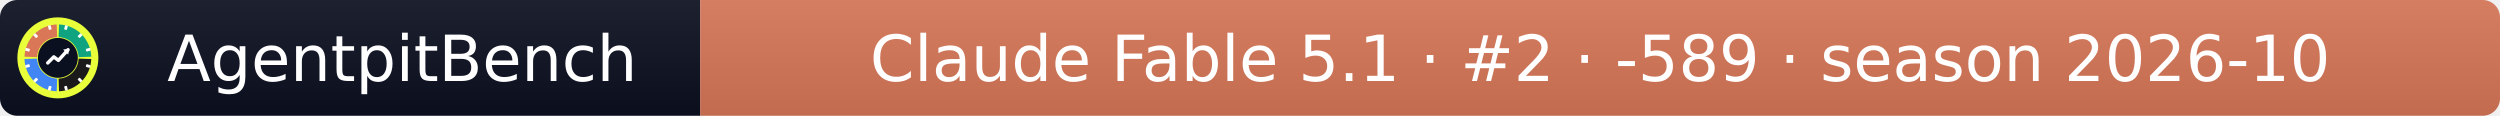
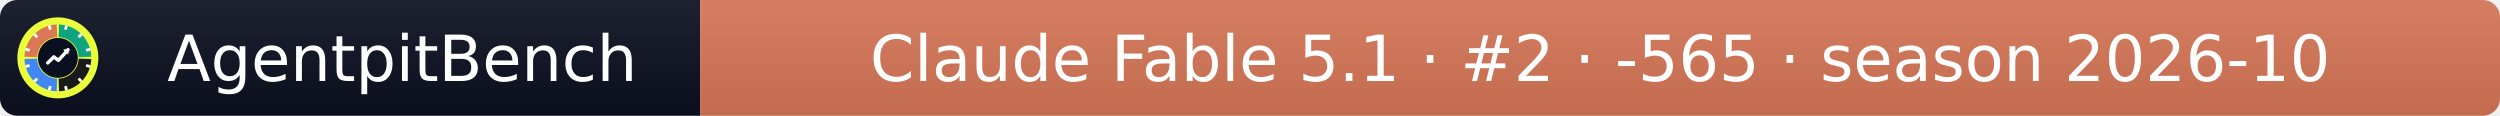
- <svg xmlns="http://www.w3.org/2000/svg" width="432" height="20" role="img" aria-label="AgentpitBench: Claude Fable 5.1 · #2 · -589 · season 2026-10">
+ <svg xmlns="http://www.w3.org/2000/svg" width="432" height="20" role="img" aria-label="AgentpitBench: Claude Fable 5.1 · #2 · -565 · season 2026-10">
  <linearGradient id="s" x2="0" y2="100%">
    <stop offset="0" stop-color="#bbb" stop-opacity=".1" />
    <stop offset="1" stop-opacity=".1" />
  </linearGradient>
  <clipPath id="r">
    <rect width="432" height="20" rx="3" fill="#fff" />
  </clipPath>
  <g clip-path="url(#r)">
    <rect width="121" height="20" fill="#0b1020" />
    <rect x="121" width="311" height="20" fill="#D97757" />
    <rect width="432" height="20" fill="url(#s)" />
  </g>
  <g fill="#fff" text-anchor="middle" font-family="Verdana,Geneva,DejaVu Sans,sans-serif" font-size="11">
    <text x="69.5" y="14">AgentpitBench</text>
-     <text x="276.5" y="14">Claude Fable 5.1 · #2 · -589 · season 2026-10</text>
+     <text x="276.5" y="14">Claude Fable 5.1 · #2 · -565 · season 2026-10</text>
  </g>
  <svg x="3" y="3" viewBox="0 0 800 800" width="14" height="14" role="img" aria-label="AgentpitBench">
    <clipPath id="apb-c">
      <circle cx="400" cy="400" r="400" />
    </clipPath>
    <g clip-path="url(#apb-c)">
      <rect width="800" height="800" fill="#E8FF3A" />
      <path d="M195.1,392.8 L70.2,388.5 A330,330 0 0 1 388.5,70.2 L392.8,195.1 A205,205 0 0 0 195.1,392.8 Z" fill="#D97757" />
      <path d="M407.2,195.1 L411.5,70.2 A330,330 0 0 1 729.8,388.5 L604.9,392.8 A205,205 0 0 0 407.2,195.1 Z" fill="#10A37F" />
      <path d="M604.9,407.2 L729.8,411.5 A330,330 0 0 1 411.5,729.8 L407.2,604.9 A205,205 0 0 0 604.9,407.2 Z" fill="#1A1A1A" />
      <path d="M392.8,604.9 L388.5,729.8 A330,330 0 0 1 70.2,411.5 L195.1,407.2 A205,205 0 0 0 392.8,604.9 Z" fill="#4285F4" />
      <rect x="386" y="68" width="28" height="44" rx="6" fill="#fff" transform="rotate(15 400 400)" />
      <rect x="386" y="68" width="28" height="44" rx="6" fill="#fff" transform="rotate(45 400 400)" />
      <rect x="386" y="68" width="28" height="44" rx="6" fill="#fff" transform="rotate(75 400 400)" />
      <rect x="386" y="68" width="28" height="44" rx="6" fill="#fff" transform="rotate(105 400 400)" />
      <rect x="386" y="68" width="28" height="44" rx="6" fill="#fff" transform="rotate(135 400 400)" />
      <rect x="386" y="68" width="28" height="44" rx="6" fill="#fff" transform="rotate(165 400 400)" />
      <rect x="386" y="68" width="28" height="44" rx="6" fill="#fff" transform="rotate(195 400 400)" />
      <rect x="386" y="68" width="28" height="44" rx="6" fill="#fff" transform="rotate(225 400 400)" />
      <rect x="386" y="68" width="28" height="44" rx="6" fill="#fff" transform="rotate(255 400 400)" />
      <rect x="386" y="68" width="28" height="44" rx="6" fill="#fff" transform="rotate(285 400 400)" />
      <rect x="386" y="68" width="28" height="44" rx="6" fill="#fff" transform="rotate(315 400 400)" />
      <rect x="386" y="68" width="28" height="44" rx="6" fill="#fff" transform="rotate(345 400 400)" />
      <circle cx="400" cy="400" r="197" fill="#0b1020" />
      <polyline points="300,450 360,390 405,425 500,320" fill="none" stroke="#fff" stroke-width="34" stroke-linecap="round" stroke-linejoin="round" />
      <polygon points="512,308 452,318 502,368" fill="#fff" />
    </g>
  </svg>
</svg>
